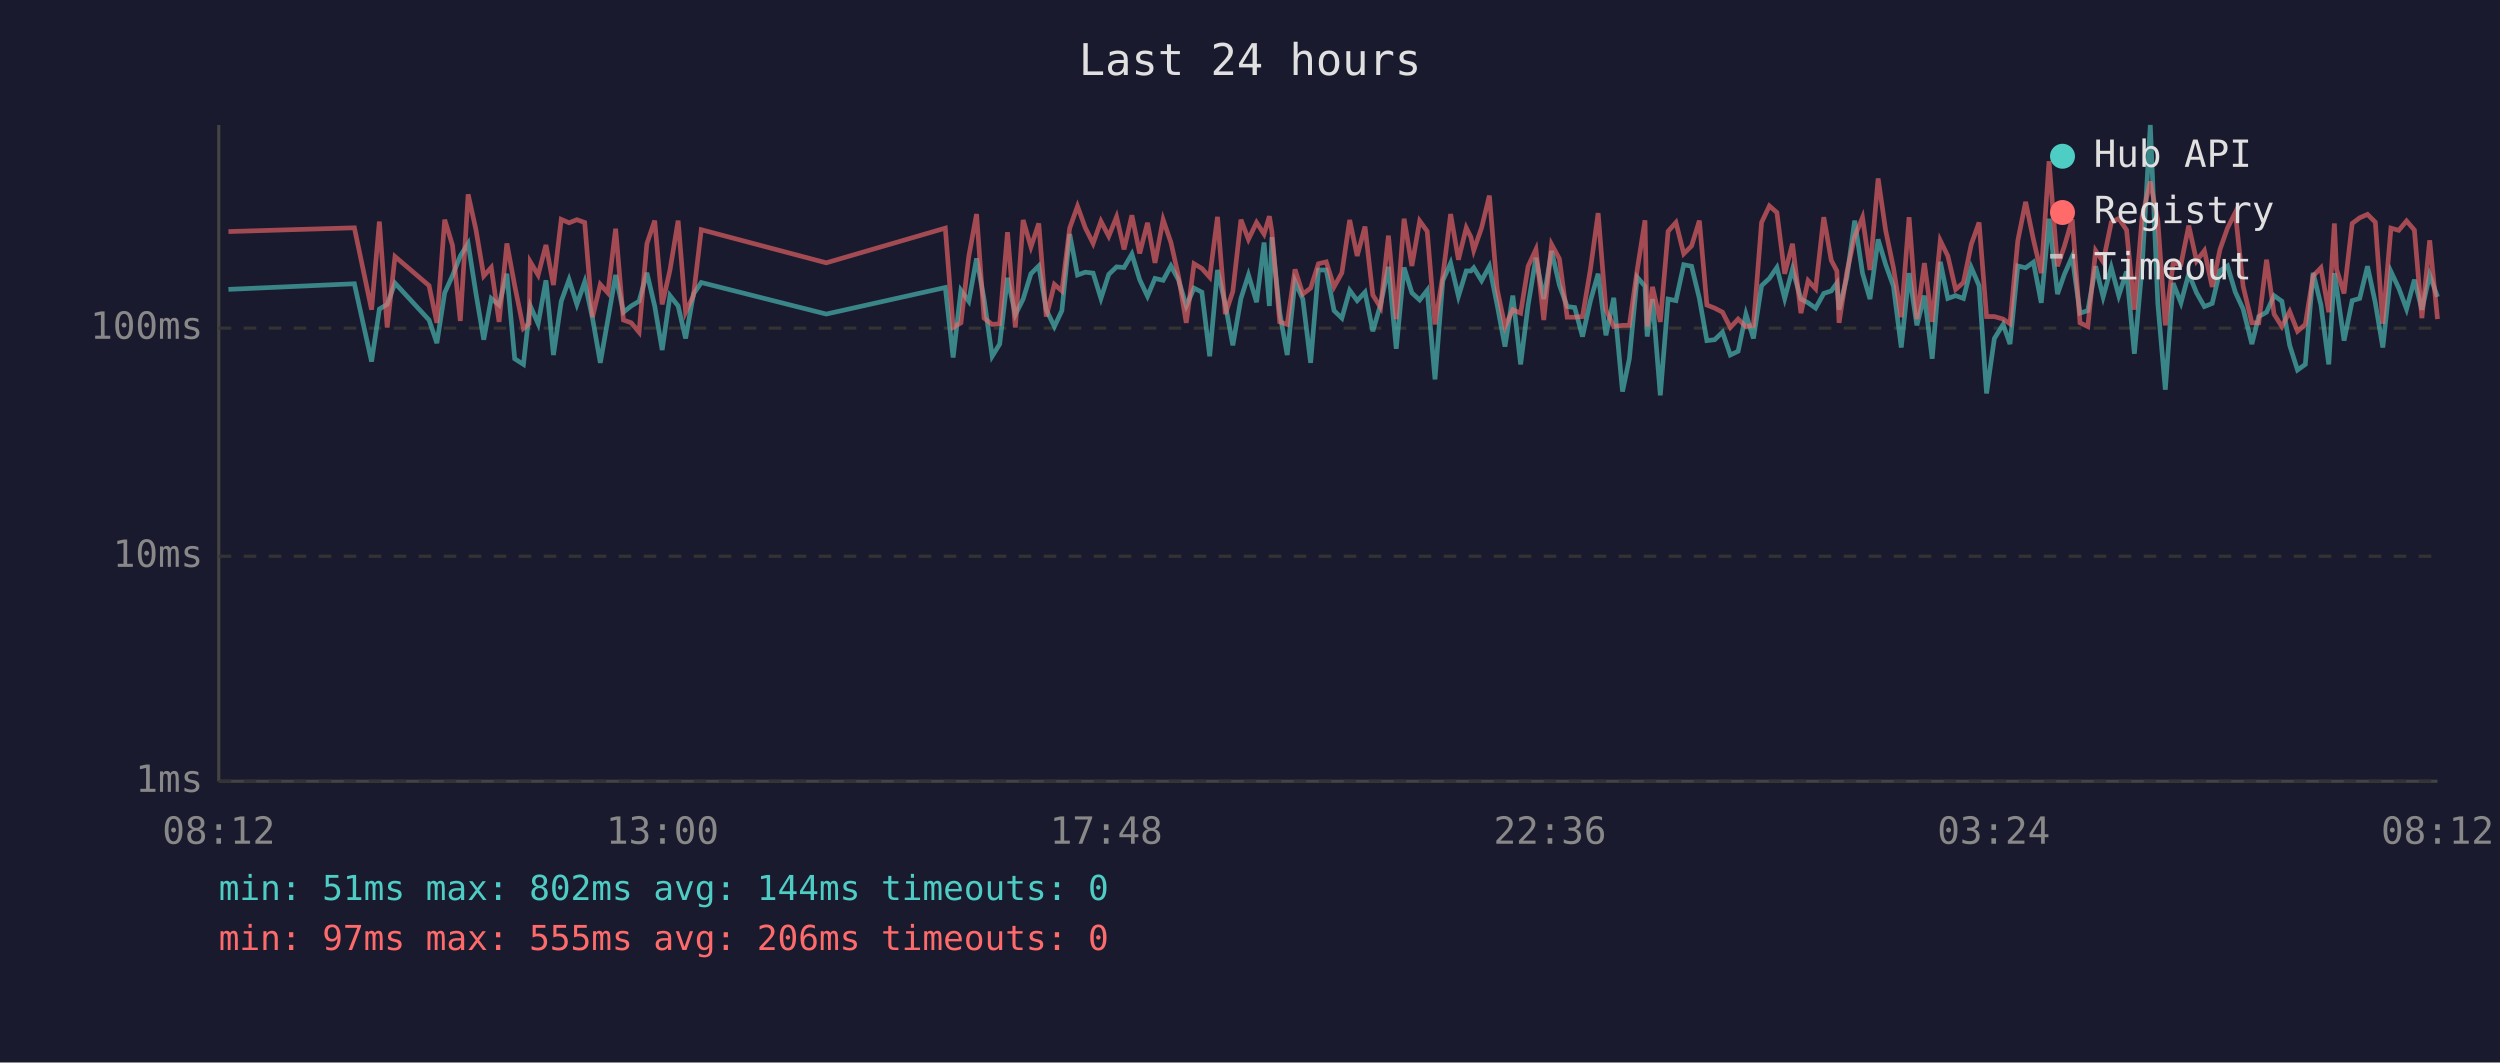
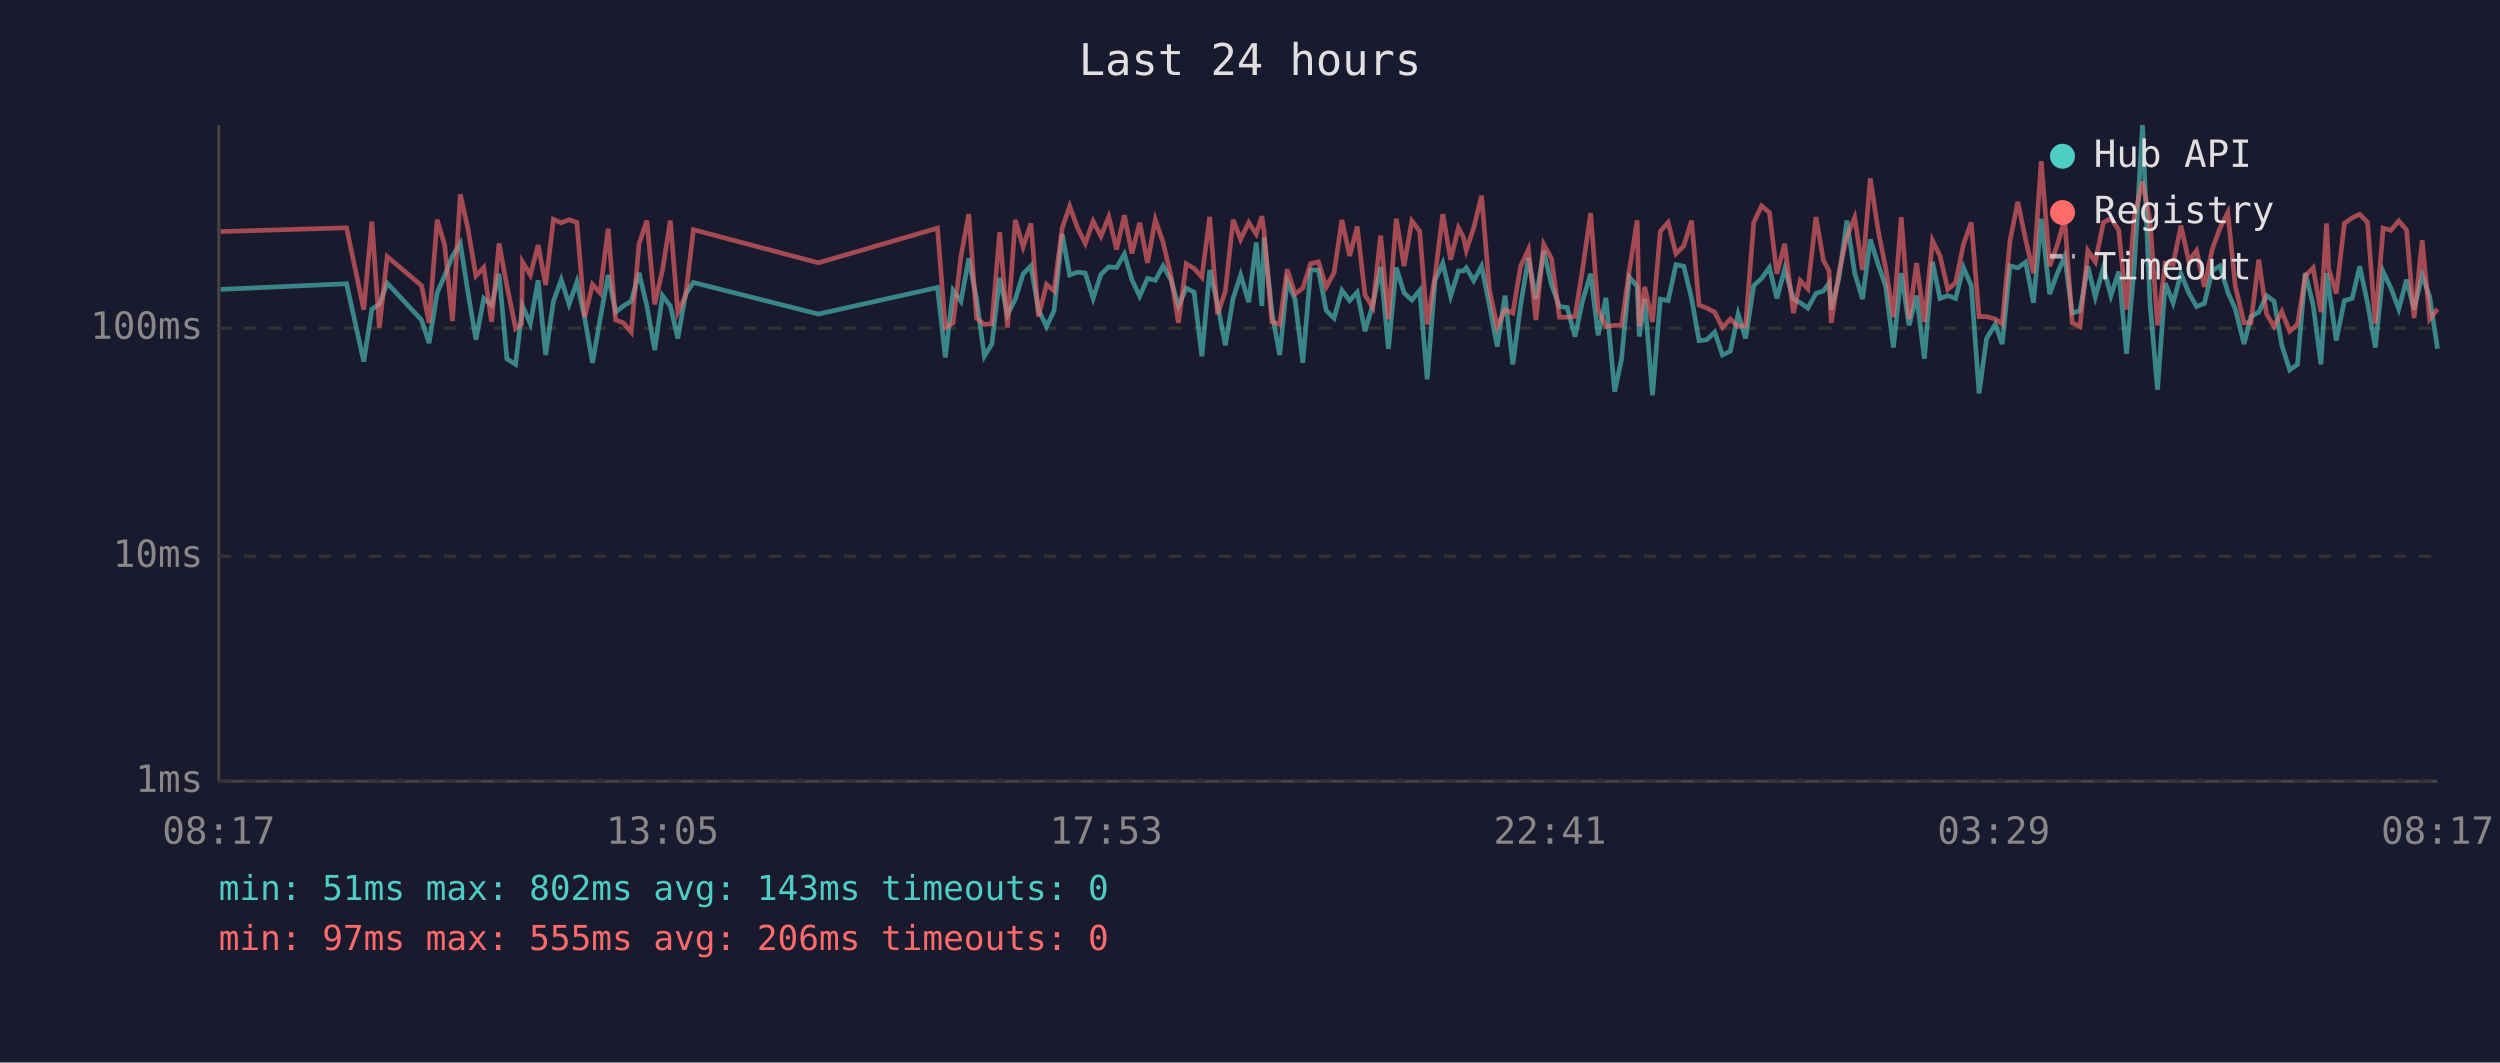
<svg xmlns="http://www.w3.org/2000/svg" viewBox="0 0 800 340" font-family="monospace" font-size="12">
  <rect width="800" height="340" fill="#1a1a2e" />
  <text x="400" y="24" fill="#e0e0e0" font-size="14" text-anchor="middle">Last 24 hours</text>
  <line x1="70" y1="40" x2="70" y2="250" stroke="#444" stroke-width="1" />
  <line x1="70" y1="250" x2="780" y2="250" stroke="#444" stroke-width="1" />
  <line x1="70" y1="250" x2="780" y2="250" stroke="#333" stroke-width="1" stroke-dasharray="4" />
  <text x="65" y="250" fill="#888" text-anchor="end" dominant-baseline="middle">1ms</text>
  <line x1="70" y1="178" x2="780" y2="178" stroke="#333" stroke-width="1" stroke-dasharray="4" />
  <text x="65" y="178" fill="#888" text-anchor="end" dominant-baseline="middle">10ms</text>
  <line x1="70" y1="105" x2="780" y2="105" stroke="#333" stroke-width="1" stroke-dasharray="4" />
  <text x="65" y="105" fill="#888" text-anchor="end" dominant-baseline="middle">100ms</text>
-   <text x="70" y="270" fill="#888" text-anchor="middle">08:12</text>
-   <text x="212" y="270" fill="#888" text-anchor="middle">13:00</text>
-   <text x="354" y="270" fill="#888" text-anchor="middle">17:48</text>
-   <text x="496" y="270" fill="#888" text-anchor="middle">22:36</text>
-   <text x="638" y="270" fill="#888" text-anchor="middle">03:24</text>
-   <text x="780" y="270" fill="#888" text-anchor="middle">08:12</text>
-   <polyline points="73.1,92.6 113.4,90.8 118.9,115.7 121.4,98.9 123.9,97.4 126.4,90.6 137.3,102.4 139.8,109.8 142.3,93.7 144.8,88.2 147.3,81.9 149.8,77.9 152.3,93.9 154.8,108.7 157.2,95.5 159.7,97.6 162.2,87.6 164.7,114.8 167.5,116.6 169.3,100.5 169.7,97.9 172.2,103.6 174.7,89.7 177.1,113.6 179.6,96.4 182.1,89.5 184.6,97.4 187.1,90.2 189.6,101.8 192.1,116.1 194.5,102.4 197.0,88.0 199.5,99.9 202.0,97.9 204.5,96.4 207.0,87.3 209.5,97.9 211.9,112.0 214.4,94.6 217.0,97.9 219.4,108.3 221.9,94.1 224.4,90.4 264.4,100.5 302.5,92.0 305.0,114.4 307.5,92.9 310.0,96.4 312.5,82.7 314.9,95.7 317.5,114.0 319.9,110.1 322.4,88.9 324.9,100.7 327.4,95.7 329.9,87.6 332.4,85.1 334.8,99.1 337.4,104.5 339.8,99.4 342.3,74.9 344.8,88.0 347.3,87.1 349.8,87.4 352.3,95.5 354.8,87.8 357.3,85.4 359.7,85.6 362.2,81.3 364.7,89.5 367.2,94.8 369.6,89.1 372.2,89.7 374.7,85.1 377.1,89.5 379.6,97.9 382.1,92.2 384.6,93.5 387.1,114.0 389.6,86.4 392.1,97.4 394.5,110.5 397.1,95.5 399.5,88.0 402.1,96.7 404.5,77.6 406.2,97.9 407.0,75.9 409.5,99.9 411.9,113.6 414.4,90.0 416.9,95.7 419.4,116.1 421.9,86.4 424.4,86.4 426.9,99.4 429.4,101.8 431.9,92.9 434.3,96.2 436.8,93.5 439.3,106.0 441.8,97.4 444.3,85.4 446.8,111.6 449.3,85.6 451.8,93.7 454.3,96.0 456.7,92.9 459.2,121.4 461.7,89.8 464.2,84.2 466.7,94.8 469.2,86.7 470.7,86.7 471.6,85.7 474.1,89.8 476.6,85.2 479.1,97.6 481.6,110.9 484.1,94.6 486.6,116.6 489.0,97.6 491.5,82.5 494.0,95.7 496.5,80.3 499.0,91.2 501.5,98.1 503.9,98.4 506.4,107.7 508.9,96.4 511.4,87.6 513.9,107.3 516.4,95.3 519.2,125.3 521.4,114.8 523.9,88.7 526.4,91.6 527.1,107.7 528.8,95.7 531.3,126.5 533.8,95.7 536.3,96.2 538.8,84.7 541.3,85.2 543.8,95.5 546.2,109.0 548.7,108.7 551.2,106.3 553.7,113.6 556.2,112.4 558.7,100.5 561.1,108.3 563.7,91.4 566.2,89.1 568.6,85.6 571.1,95.5 573.6,86.1 576.3,95.7 578.6,96.9 581.0,98.6 583.6,93.9 586.0,93.1 587.8,90.6 588.5,99.1 591.0,88.7 593.5,70.6 596.0,87.4 598.4,95.7 601.0,76.6 603.4,84.6 605.9,91.6 608.4,111.2 610.9,87.4 613.4,104.1 615.8,94.6 618.3,114.8 620.9,83.8 623.3,95.5 625.8,94.6 628.3,95.5 630.8,85.6 633.3,91.4 635.7,125.9 638.2,108.3 641.0,103.8 643.2,110.1 645.7,85.1 648.2,85.7 650.7,83.9 653.2,96.9 655.7,70.0 658.4,94.1 660.6,87.8 663.1,82.1 665.6,100.2 668.1,99.4 670.6,85.2 673.0,95.0 675.6,85.6 678.0,94.6 680.5,86.9 683.0,113.2 685.5,84.9 688.1,40.0 690.5,97.1 692.9,124.7 695.4,90.6 697.9,96.9 700.4,87.6 702.9,93.7 705.4,98.1 707.9,97.1 710.4,86.6 712.8,85.1 715.3,93.5 717.8,98.9 720.6,110.1 722.8,101.3 725.3,99.9 727.7,94.6 730.2,96.4 732.7,110.5 735.2,118.4 737.7,116.6 740.2,87.3 742.7,97.6 745.2,116.6 747.0,87.4 747.7,92.0 750.1,109.0 752.7,96.2 755.1,95.5 757.6,85.2 760.1,96.9 762.5,111.2 765.1,86.9 767.6,92.2 770.1,98.9 772.6,89.5 775.0,99.1 777.5,88.0 780.0,95.0" fill="none" stroke="#4ecdc4" stroke-width="1.5" opacity="0.6" />
-   <polyline points="73.1,74.1 113.4,72.9 118.9,99.1 121.4,70.9 123.9,104.8 126.4,82.1 137.3,91.4 139.8,103.3 142.3,70.3 144.8,78.5 147.3,102.7 149.8,62.2 152.3,73.5 154.8,88.3 157.2,85.6 159.7,103.0 162.2,77.9 164.7,91.4 167.5,105.1 169.3,103.6 169.7,83.8 172.2,88.0 174.7,78.4 177.1,91.2 179.6,70.2 182.1,71.3 184.6,70.3 187.1,71.2 189.6,101.5 192.1,91.0 194.5,93.7 197.0,73.2 199.5,102.4 202.0,103.3 204.5,106.3 207.0,78.0 209.5,70.6 211.9,97.4 214.4,86.4 217.0,70.6 219.4,99.9 221.9,94.6 224.4,73.5 264.4,84.1 302.5,73.0 305.0,104.8 307.5,103.3 310.0,82.1 312.5,68.5 314.9,101.8 317.5,103.8 319.9,103.6 322.4,74.3 324.9,104.8 327.4,70.4 329.9,79.0 332.4,71.5 334.8,101.3 337.4,91.0 339.8,93.1 342.3,73.0 344.8,66.0 347.3,72.9 349.8,77.9 352.3,70.8 354.8,75.6 357.3,69.4 359.7,79.8 362.2,68.9 364.7,81.1 367.2,71.3 369.6,84.1 372.2,70.3 374.7,77.6 377.1,88.3 379.6,103.3 382.1,84.4 384.6,85.9 387.1,88.7 389.6,69.4 392.1,100.5 394.5,93.3 397.1,70.3 399.5,76.6 402.1,71.2 404.5,74.9 406.2,69.2 407.0,74.1 409.5,103.0 411.9,103.8 414.4,86.2 416.9,94.1 419.4,92.2 421.9,84.4 424.4,83.8 426.9,91.8 429.4,87.3 431.9,70.4 434.3,81.9 436.8,72.5 439.3,94.4 441.8,98.4 444.3,75.4 446.8,102.1 449.3,70.0 451.8,85.1 454.3,70.7 456.7,74.0 459.2,103.8 461.7,88.3 464.2,68.5 466.7,83.1 469.2,72.9 470.7,75.9 471.6,80.1 474.1,72.9 476.6,62.6 479.1,92.6 481.6,104.5 484.1,99.1 486.6,100.2 489.0,85.2 491.5,79.8 494.0,102.4 496.5,78.2 499.0,82.8 501.5,101.5 503.9,101.5 506.4,101.3 508.9,86.4 511.4,68.2 513.9,99.1 516.4,104.5 519.2,104.1 521.4,104.1 523.9,86.4 526.4,70.5 527.1,104.5 528.8,91.8 531.3,103.0 533.8,74.0 536.3,71.2 538.8,81.2 541.3,78.7 543.8,70.6 546.2,97.6 548.7,98.6 551.2,99.9 553.7,104.8 556.2,102.1 558.7,104.5 561.1,104.1 563.7,71.2 566.2,65.9 568.6,68.0 571.1,87.6 573.6,78.0 576.3,100.2 578.6,89.8 581.0,92.4 583.6,69.5 586.0,83.3 587.8,86.7 588.5,103.3 591.0,87.1 593.5,75.7 596.0,69.6 598.4,86.4 601.0,57.1 603.4,73.7 605.9,85.7 608.4,101.5 610.9,69.5 613.4,102.1 615.8,84.2 618.3,103.0 620.9,77.0 623.3,81.9 625.8,92.6 628.3,90.4 630.8,78.2 633.3,71.2 635.7,101.3 638.2,101.3 641.0,102.1 643.2,103.6 645.7,77.0 648.2,64.6 650.7,76.7 653.2,87.4 655.7,51.6 658.4,85.2 660.6,78.8 663.1,70.2 665.6,103.3 668.1,104.5 670.6,80.2 673.0,83.8 675.6,71.2 678.0,69.9 680.5,73.6 683.0,99.1 685.5,69.3 688.1,58.1 690.5,70.6 692.9,104.1 695.4,84.2 697.9,84.6 700.4,72.2 702.9,83.5 705.4,80.2 707.9,91.8 710.4,79.8 712.8,73.0 715.3,68.0 717.8,91.6 720.6,103.3 722.8,103.3 725.3,83.1 727.7,100.5 730.2,104.5 732.7,99.7 735.2,106.0 737.7,103.8 740.2,88.3 742.7,85.7 745.2,99.9 747.0,71.5 747.7,86.2 750.1,93.9 752.7,71.5 755.1,69.7 757.6,68.6 760.1,71.1 762.5,103.6 765.1,73.0 767.6,73.7 770.1,70.7 772.6,73.6 775.0,101.8 777.5,76.9 780.0,102.1" fill="none" stroke="#ff6b6b" stroke-width="1.5" opacity="0.6" />
+   <text x="70" y="270" fill="#888" text-anchor="middle">08:17</text>
+   <text x="212" y="270" fill="#888" text-anchor="middle">13:05</text>
+   <text x="354" y="270" fill="#888" text-anchor="middle">17:53</text>
+   <text x="496" y="270" fill="#888" text-anchor="middle">22:41</text>
+   <text x="638" y="270" fill="#888" text-anchor="middle">03:29</text>
+   <text x="780" y="270" fill="#888" text-anchor="middle">08:17</text>
+   <polyline points="70.6,92.6 110.9,90.8 116.4,115.7 119.0,98.9 121.4,97.4 123.9,90.6 134.9,102.4 137.3,109.8 139.9,93.7 142.3,88.2 144.8,81.9 147.3,77.9 149.8,93.9 152.3,108.7 154.8,95.5 157.3,97.6 159.7,87.6 162.2,114.8 165.0,116.6 166.9,100.5 167.2,97.9 169.7,103.6 172.2,89.7 174.6,113.6 177.1,96.4 179.6,89.5 182.1,97.4 184.6,90.2 187.1,101.8 189.6,116.1 192.0,102.4 194.6,88.0 197.0,99.9 199.5,97.9 202.0,96.4 204.5,87.3 207.0,97.9 209.5,112.0 212.0,94.6 214.5,97.9 216.9,108.3 219.4,94.1 221.9,90.4 261.9,100.5 300.0,92.0 302.5,114.4 305.0,92.9 307.5,96.4 310.0,82.7 312.5,95.7 315.0,114.0 317.4,110.1 319.9,88.9 322.4,100.7 324.9,95.7 327.4,87.6 329.9,85.1 332.3,99.1 334.9,104.5 337.3,99.4 339.9,74.9 342.3,88.0 344.8,87.1 347.3,87.4 349.8,95.5 352.3,87.8 354.8,85.4 357.3,85.6 359.8,81.3 362.2,89.5 364.7,94.8 367.2,89.1 369.7,89.7 372.2,85.1 374.7,89.5 377.1,97.9 379.6,92.2 382.1,93.5 384.6,114.0 387.1,86.4 389.6,97.4 392.1,110.5 394.6,95.5 397.0,88.0 399.6,96.7 402.0,77.6 403.8,97.9 404.5,75.9 407.0,99.9 409.5,113.6 411.9,90.0 414.4,95.7 416.9,116.1 419.4,86.4 421.9,86.4 424.4,99.4 426.9,101.8 429.4,92.9 431.9,96.2 434.3,93.5 436.8,106.0 439.3,97.4 441.8,85.4 444.3,111.6 446.8,85.6 449.3,93.7 451.8,96.0 454.3,92.9 456.7,121.4 459.2,89.8 461.7,84.2 464.2,94.8 466.7,86.7 468.3,86.7 469.2,85.7 471.6,89.8 474.1,85.2 476.6,97.6 479.1,110.9 481.6,94.6 484.1,116.6 486.6,97.6 489.1,82.5 491.5,95.7 494.0,80.3 496.5,91.2 499.0,98.1 501.5,98.4 504.0,107.7 506.4,96.4 509.0,87.6 511.4,107.3 513.9,95.3 516.7,125.3 518.9,114.8 521.4,88.7 523.9,91.6 524.6,107.7 526.3,95.7 528.8,126.5 531.3,95.7 533.8,96.2 536.3,84.7 538.8,85.2 541.3,95.5 543.7,109.0 546.2,108.7 548.7,106.3 551.2,113.6 553.7,112.4 556.2,100.5 558.6,108.3 561.2,91.4 563.7,89.1 566.2,85.6 568.6,95.5 571.1,86.1 573.9,95.7 576.1,96.9 578.5,98.6 581.1,93.9 583.5,93.1 585.3,90.6 586.0,99.1 588.5,88.7 591.0,70.6 593.5,87.4 596.0,95.7 598.5,76.6 601.0,84.6 603.4,91.6 605.9,111.2 608.4,87.4 610.9,104.1 613.3,94.6 615.8,114.8 618.4,83.8 620.8,95.5 623.3,94.6 625.8,95.5 628.3,85.6 630.8,91.4 633.3,125.9 635.7,108.3 638.5,103.8 640.7,110.1 643.2,85.1 645.7,85.7 648.2,83.9 650.7,96.9 653.2,70.0 655.9,94.1 658.2,87.8 660.7,82.1 663.1,100.2 665.6,99.4 668.1,85.2 670.5,95.0 673.1,85.6 675.5,94.6 678.0,86.9 680.5,113.2 683.0,84.9 685.6,40.0 688.0,97.1 690.4,124.7 692.9,90.6 695.4,96.9 697.9,87.6 700.4,93.7 702.9,98.1 705.4,97.1 707.9,86.6 710.4,85.1 712.9,93.5 715.3,98.9 718.1,110.1 720.3,101.3 722.8,99.9 725.3,94.6 727.7,96.4 730.2,110.5 732.7,118.4 735.2,116.6 737.7,87.3 740.2,97.6 742.7,116.6 744.5,87.4 745.2,92.0 747.6,109.0 750.2,96.2 752.7,95.5 755.1,85.2 757.6,96.9 760.1,111.2 762.6,86.9 765.1,92.2 767.6,98.9 770.1,89.5 772.5,99.1 775.1,88.0 777.5,95.0 780.0,111.6" fill="none" stroke="#4ecdc4" stroke-width="1.5" opacity="0.6" />
+   <polyline points="70.6,74.1 110.9,72.9 116.4,99.1 119.0,70.9 121.4,104.8 123.9,82.1 134.9,91.4 137.3,103.3 139.9,70.3 142.3,78.5 144.8,102.7 147.3,62.2 149.8,73.5 152.3,88.3 154.8,85.6 157.3,103.0 159.7,77.9 162.2,91.4 165.0,105.1 166.9,103.6 167.2,83.8 169.7,88.0 172.2,78.4 174.6,91.2 177.1,70.2 179.6,71.3 182.1,70.3 184.6,71.2 187.1,101.5 189.6,91.0 192.0,93.7 194.6,73.2 197.0,102.4 199.5,103.3 202.0,106.3 204.5,78.0 207.0,70.6 209.5,97.4 212.0,86.4 214.5,70.6 216.9,99.9 219.4,94.6 221.9,73.5 261.9,84.1 300.0,73.0 302.5,104.8 305.0,103.3 307.5,82.1 310.0,68.5 312.5,101.8 315.0,103.8 317.4,103.6 319.9,74.3 322.4,104.8 324.9,70.4 327.4,79.0 329.9,71.5 332.3,101.3 334.9,91.0 337.3,93.1 339.9,73.0 342.3,66.0 344.8,72.9 347.3,77.9 349.8,70.8 352.3,75.6 354.8,69.4 357.3,79.8 359.8,68.9 362.2,81.1 364.7,71.3 367.2,84.1 369.7,70.3 372.2,77.6 374.7,88.3 377.1,103.3 379.6,84.4 382.1,85.9 384.6,88.7 387.1,69.4 389.6,100.5 392.1,93.3 394.6,70.3 397.0,76.6 399.6,71.2 402.0,74.9 403.8,69.2 404.5,74.1 407.0,103.0 409.5,103.8 411.9,86.2 414.4,94.1 416.9,92.2 419.4,84.4 421.9,83.8 424.4,91.8 426.9,87.3 429.4,70.4 431.9,81.9 434.3,72.5 436.8,94.4 439.3,98.4 441.8,75.4 444.3,102.1 446.8,70.0 449.3,85.1 451.8,70.7 454.3,74.0 456.7,103.8 459.2,88.3 461.7,68.5 464.2,83.1 466.7,72.9 468.3,75.9 469.2,80.1 471.6,72.9 474.1,62.6 476.6,92.6 479.1,104.5 481.6,99.1 484.1,100.2 486.6,85.2 489.1,79.8 491.5,102.4 494.0,78.2 496.5,82.8 499.0,101.5 501.5,101.5 504.0,101.3 506.4,86.4 509.0,68.2 511.4,99.1 513.9,104.5 516.7,104.1 518.9,104.1 521.4,86.4 523.9,70.5 524.6,104.5 526.3,91.8 528.8,103.0 531.3,74.0 533.8,71.2 536.3,81.2 538.8,78.7 541.3,70.6 543.7,97.6 546.2,98.6 548.7,99.9 551.2,104.8 553.7,102.1 556.2,104.5 558.6,104.1 561.2,71.2 563.7,65.9 566.2,68.0 568.6,87.6 571.1,78.0 573.9,100.2 576.1,89.8 578.5,92.4 581.1,69.5 583.5,83.3 585.3,86.7 586.0,103.3 588.5,87.1 591.0,75.7 593.5,69.6 596.0,86.4 598.5,57.1 601.0,73.7 603.4,85.7 605.9,101.5 608.4,69.5 610.9,102.1 613.3,84.2 615.8,103.0 618.4,77.0 620.8,81.9 623.3,92.6 625.8,90.4 628.3,78.2 630.8,71.2 633.3,101.3 635.7,101.3 638.5,102.1 640.7,103.6 643.2,77.0 645.7,64.6 648.2,76.7 650.7,87.4 653.2,51.6 655.9,85.2 658.2,78.8 660.7,70.2 663.1,103.3 665.6,104.5 668.1,80.2 670.5,83.8 673.1,71.2 675.5,69.9 678.0,73.6 680.5,99.1 683.0,69.3 685.6,58.1 688.0,70.6 690.4,104.1 692.9,84.2 695.4,84.6 697.9,72.2 700.4,83.5 702.9,80.2 705.4,91.8 707.9,79.8 710.4,73.0 712.9,68.0 715.3,91.6 718.1,103.3 720.3,103.3 722.8,83.1 725.3,100.5 727.7,104.5 730.2,99.7 732.7,106.0 735.2,103.8 737.7,88.3 740.2,85.7 742.7,99.9 744.5,71.5 745.2,86.2 747.6,93.9 750.2,71.5 752.7,69.7 755.1,68.6 757.6,71.1 760.1,103.6 762.6,73.0 765.1,73.7 767.6,70.7 770.1,73.6 772.5,101.8 775.1,76.9 777.5,102.1 780.0,98.9" fill="none" stroke="#ff6b6b" stroke-width="1.5" opacity="0.6" />
  <circle cx="660" cy="50" r="4" fill="#4ecdc4" />
  <text x="670" y="50" fill="#e0e0e0" dominant-baseline="middle">Hub API</text>
  <circle cx="660" cy="68" r="4" fill="#ff6b6b" />
  <text x="670" y="68" fill="#e0e0e0" dominant-baseline="middle">Registry</text>
  <line x1="656" y1="82" x2="664" y2="82" stroke="#e0e0e0" stroke-width="1.5" stroke-dasharray="4,3" opacity="0.7" />
  <text x="670" y="86" fill="#e0e0e0" dominant-baseline="middle">Timeout</text>
-   <text x="70" y="288" fill="#4ecdc4" font-size="11">min: 51ms  max: 802ms  avg: 144ms  timeouts: 0</text>
+   <text x="70" y="288" fill="#4ecdc4" font-size="11">min: 51ms  max: 802ms  avg: 143ms  timeouts: 0</text>
  <text x="70" y="304" fill="#ff6b6b" font-size="11">min: 97ms  max: 555ms  avg: 206ms  timeouts: 0</text>
</svg>
